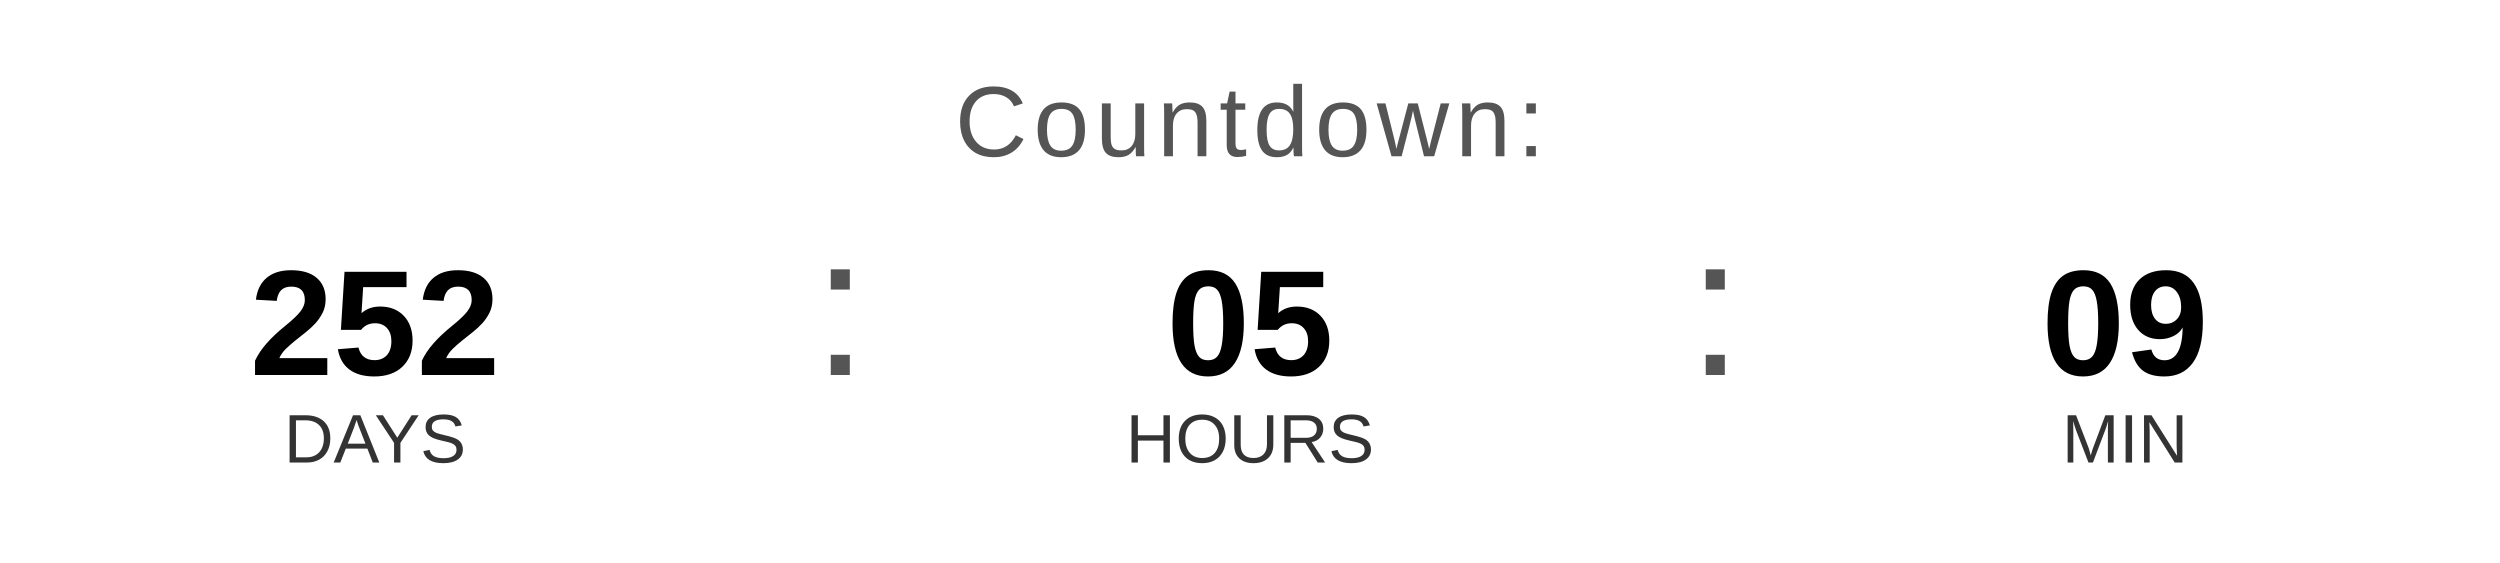
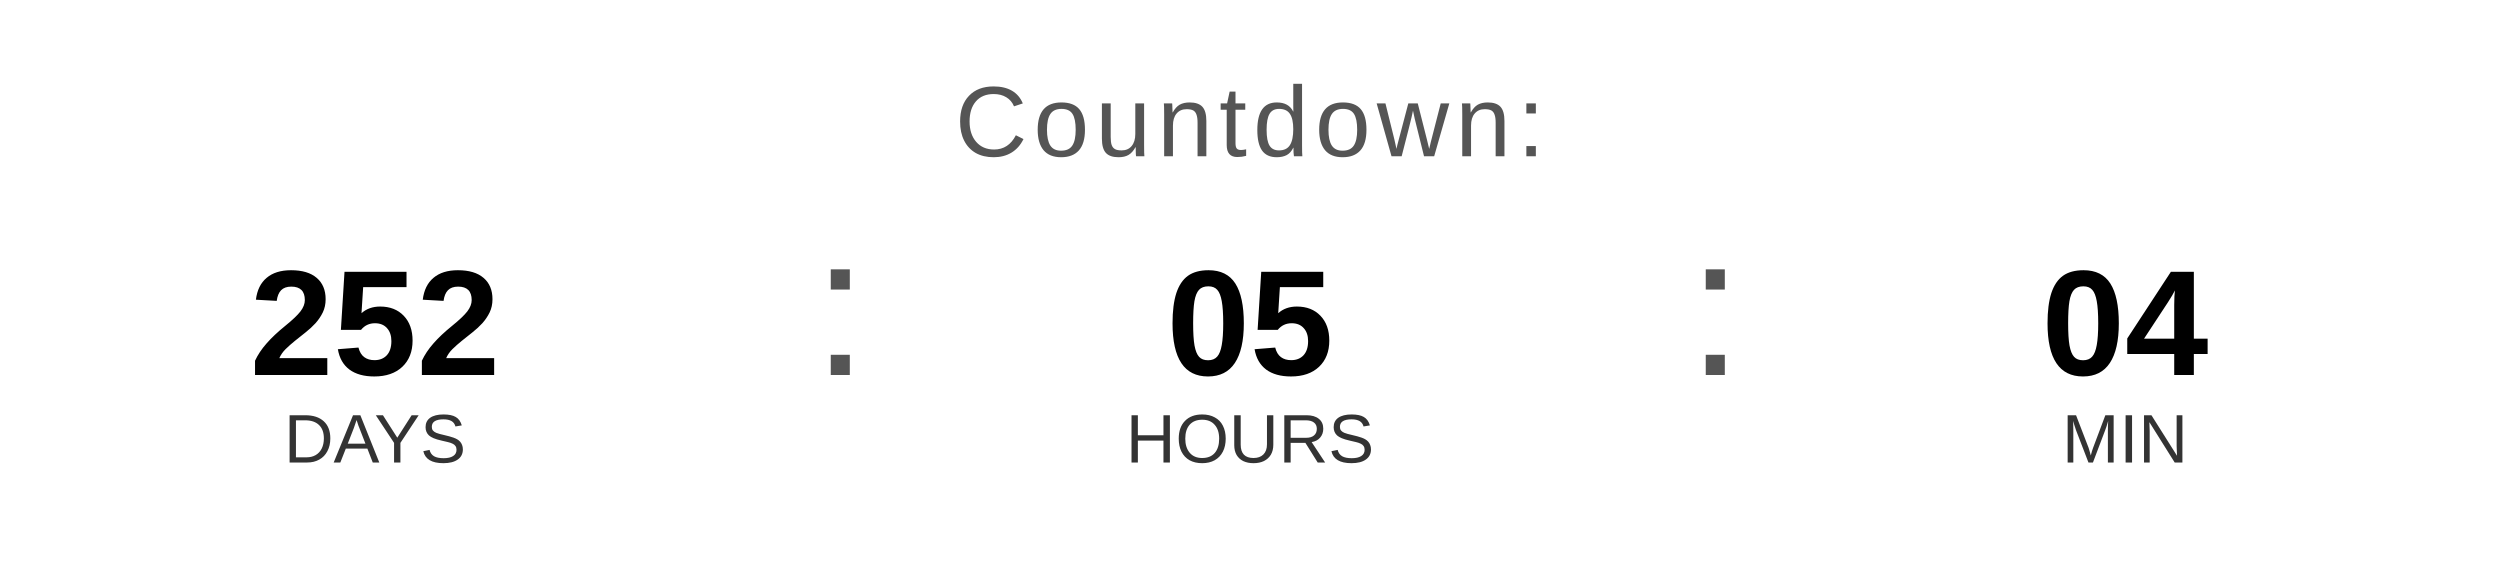
<svg xmlns="http://www.w3.org/2000/svg" width="400" height="90" viewBox="0 0 400 90">
  <text x="200" y="25" font-family="Arial, Helvetica, sans-serif" font-size="16" fill="#555555" text-anchor="middle" letter-spacing="1">
    Countdown:
  </text>
  <text x="60" y="60" font-family="Arial, Helvetica, sans-serif" font-size="24" font-weight="bold" fill="#000000" text-anchor="middle">252</text>
  <text x="60" y="74" font-family="Arial, Helvetica, sans-serif" font-size="11" fill="#333333" text-anchor="middle">DAYS</text>
  <text x="130" y="60" font-family="Arial, sans-serif" font-size="32" fill="#555555">:</text>
  <text x="200" y="60" font-family="Arial, Helvetica, sans-serif" font-size="24" font-weight="bold" fill="#000000" text-anchor="middle">05</text>
  <text x="200" y="74" font-family="Arial, Helvetica, sans-serif" font-size="11" fill="#333333" text-anchor="middle">HOURS</text>
  <text x="270" y="60" font-family="Arial, sans-serif" font-size="32" fill="#555555">:</text>
-   <text x="340" y="60" font-family="Arial, Helvetica, sans-serif" font-size="24" font-weight="bold" fill="#000000" text-anchor="middle">09</text>
+   <text x="340" y="60" font-family="Arial, Helvetica, sans-serif" font-size="24" font-weight="bold" fill="#000000" text-anchor="middle">04</text>
  <text x="340" y="74" font-family="Arial, Helvetica, sans-serif" font-size="11" fill="#333333" text-anchor="middle">MIN</text>
</svg>
